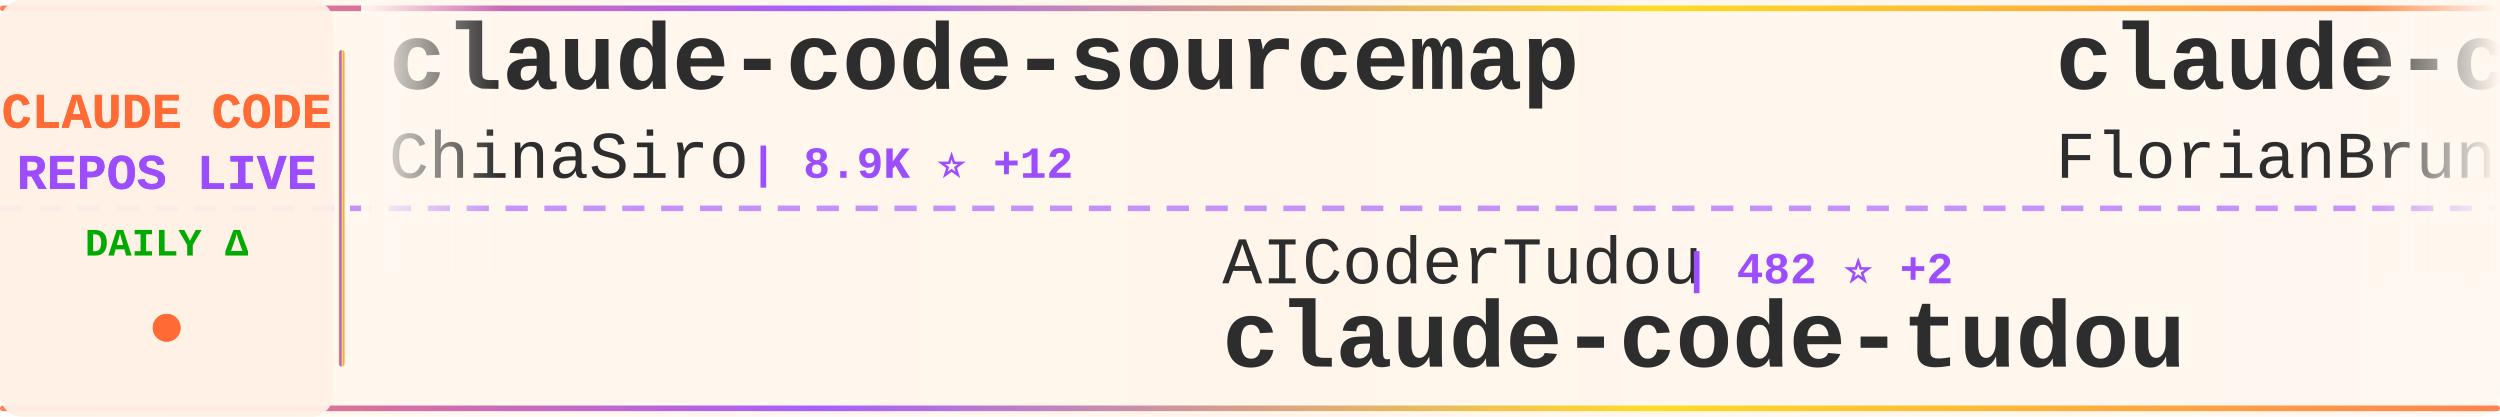
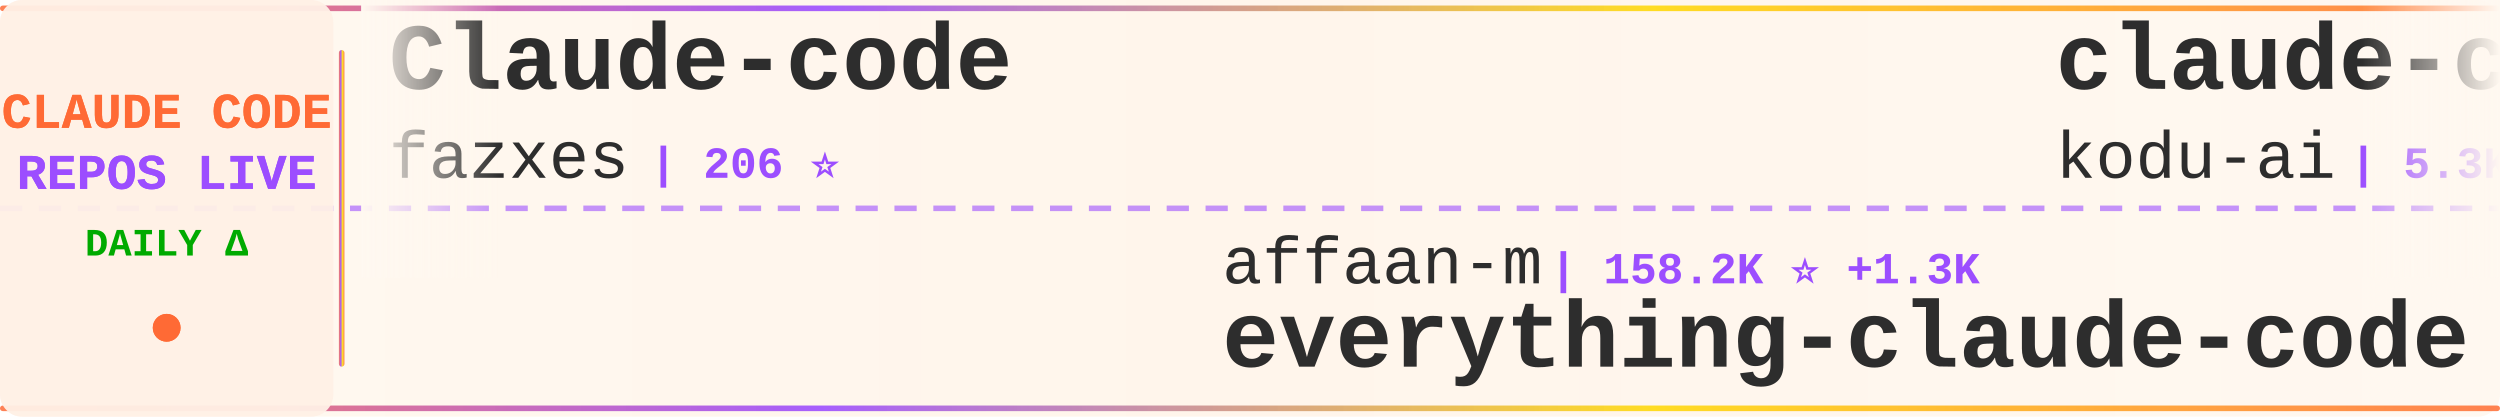
<svg xmlns="http://www.w3.org/2000/svg" width="900" height="150">
  <defs>
    <linearGradient id="tickerBg" x1="0%" y1="0%" x2="100%" y2="0%">
      <stop offset="0%" style="stop-color:#fff8f0;stop-opacity:0.98" />
      <stop offset="50%" style="stop-color:#fff5eb;stop-opacity:1" />
      <stop offset="100%" style="stop-color:#fff8f0;stop-opacity:0.98" />
    </linearGradient>
    <linearGradient id="borderGrad" x1="0%" y1="0%" x2="100%" y2="0%">
      <stop offset="0%" style="stop-color:#FF6B35;stop-opacity:0.85">
        <animate attributeName="stop-opacity" values="0.85;1;0.85" dur="2s" repeatCount="indefinite" />
      </stop>
      <stop offset="33%" style="stop-color:#9C4EFF;stop-opacity:0.9">
        <animate attributeName="stop-opacity" values="0.9;1;0.9" dur="2.2s" repeatCount="indefinite" />
      </stop>
      <stop offset="66%" style="stop-color:#FFD700;stop-opacity:0.85">
        <animate attributeName="stop-opacity" values="0.85;1;0.85" dur="1.8s" repeatCount="indefinite" />
      </stop>
      <stop offset="100%" style="stop-color:#FF6B35;stop-opacity:0.85">
        <animate attributeName="stop-opacity" values="0.85;1;0.85" dur="2s" repeatCount="indefinite" />
      </stop>
    </linearGradient>
    <filter id="textGlow">
      <feGaussianBlur stdDeviation="0.15" result="coloredBlur" />
      <feMerge>
        <feMergeNode in="coloredBlur" />
        <feMergeNode in="SourceGraphic" />
      </feMerge>
    </filter>
    <filter id="metricGlow">
      <feGaussianBlur stdDeviation="0.2" result="coloredBlur" />
      <feMerge>
        <feMergeNode in="coloredBlur" />
        <feMergeNode in="SourceGraphic" />
      </feMerge>
    </filter>
    <linearGradient id="leftFade" x1="0%" y1="0%" x2="100%" y2="0%">
      <stop offset="0%" style="stop-color:#fff8f0;stop-opacity:1" />
      <stop offset="100%" style="stop-color:#fff8f0;stop-opacity:0" />
    </linearGradient>
    <linearGradient id="rightFade" x1="0%" y1="0%" x2="100%" y2="0%">
      <stop offset="0%" style="stop-color:#fff8f0;stop-opacity:0" />
      <stop offset="100%" style="stop-color:#fff8f0;stop-opacity:1" />
    </linearGradient>
  </defs>
  <rect width="900" height="150" fill="url(#tickerBg)" rx="8" />
  <rect x="0" y="2" width="900" height="2" fill="url(#borderGrad)" rx="1" />
  <rect x="0" y="146" width="900" height="2" fill="url(#borderGrad)" rx="1" />
  <line x1="0" y1="75" x2="900" y2="75" stroke="#9C4EFF" stroke-width="2" stroke-dasharray="8 6" opacity="0.6" />
  <rect x="0" y="0" width="120" height="150" fill="#fff0e6" opacity="0.95" rx="8" />
  <text x="60" y="46" font-family="'Courier New', monospace" font-size="18" font-weight="bold" fill="#FF6B35" text-anchor="middle" filter="url(#textGlow)">
    CLAUDE CODE
  </text>
  <text x="60" y="68" font-family="'Courier New', monospace" font-size="18" font-weight="bold" fill="#9C4EFF" text-anchor="middle" filter="url(#textGlow)">
    REPOS LIVE
  </text>
  <text x="60" y="92" font-family="'Courier New', monospace" font-size="14" font-weight="bold" fill="#00aa00" text-anchor="middle">
    DAILY Δ
  </text>
  <circle cx="60" cy="118" r="5" fill="#FF6B35" filter="url(#metricGlow)">
    <animate attributeName="r" values="4;6;4" dur="1.5s" repeatCount="indefinite" />
    <animate attributeName="opacity" values="0.6;1;0.6" dur="1.5s" repeatCount="indefinite" />
  </circle>
  <rect x="122" y="18" width="2" height="114" fill="url(#borderGrad)" rx="1" />
  <clipPath id="tickerClip">
    <rect x="130" y="0" width="770" height="150" />
  </clipPath>
  <g clip-path="url(#tickerClip)">
    <g id="tickerItems">
      <animateTransform attributeName="transform" attributeType="XML" type="translate" from="0 0" to="-3000 0" dur="54s" repeatCount="indefinite" />
      <g transform="translate(0, 0)">
-         <text x="140" y="32" font-family="'Courier New', monospace" font-size="34" font-weight="bold" fill="#2d2d2d">claude-code-sourcemap</text>
-         <text x="140" y="64" font-family="'Courier New', monospace" font-size="24" font-weight="normal" fill="#2d2d2d" opacity="1.0">ChinaSiro</text>
-         <text x="270" y="64" font-family="'Courier New', monospace" font-size="16" font-weight="bold" fill="#9C4EFF"> | 8.9K ⭐ +12</text>
+         <text x="140" y="32" font-family="'Courier New', monospace" font-size="34" font-weight="bold" fill="#2d2d2d">Claude-code</text>
+         <text x="140" y="64" font-family="'Courier New', monospace" font-size="24" font-weight="normal" fill="#2d2d2d" opacity="1.0">fazxes</text>
+         <text x="234" y="64" font-family="'Courier New', monospace" font-size="16" font-weight="bold" fill="#9C4EFF"> | 206 ⭐</text>
      </g>
      <g transform="translate(300, 0)">
-         <text x="140" y="102" font-family="'Courier New', monospace" font-size="24" font-weight="normal" fill="#2d2d2d" opacity="1.0">AICoderTudou</text>
-         <text x="306" y="102" font-family="'Courier New', monospace" font-size="16" font-weight="bold" fill="#9C4EFF"> | 482 ⭐ +2</text>
-         <text x="140" y="132" font-family="'Courier New', monospace" font-size="34" font-weight="bold" fill="#2d2d2d">claude-code-tudou</text>
+         <text x="140" y="102" font-family="'Courier New', monospace" font-size="24" font-weight="normal" fill="#2d2d2d" opacity="1.0">affaan-m</text>
+         <text x="258" y="102" font-family="'Courier New', monospace" font-size="16" font-weight="bold" fill="#9C4EFF"> | 158.2K ⭐ +1.3K</text>
+         <text x="140" y="132" font-family="'Courier New', monospace" font-size="34" font-weight="bold" fill="#2d2d2d">everything-claude-code</text>
      </g>
      <g transform="translate(600, 0)">
-         <text x="140" y="32" font-family="'Courier New', monospace" font-size="34" font-weight="bold" fill="#2d2d2d">claude-code-ultimate-gui...</text>
-         <text x="140" y="64" font-family="'Courier New', monospace" font-size="24" font-weight="normal" fill="#2d2d2d" opacity="1.0">FlorianBruniaux</text>
-         <text x="342" y="64" font-family="'Courier New', monospace" font-size="16" font-weight="bold" fill="#9C4EFF"> | 3.5K ⭐ +77</text>
+         <text x="140" y="32" font-family="'Courier New', monospace" font-size="34" font-weight="bold" fill="#2d2d2d">claude-coder</text>
+         <text x="140" y="64" font-family="'Courier New', monospace" font-size="24" font-weight="normal" fill="#2d2d2d" opacity="1.0">kodu-ai</text>
+         <text x="246" y="64" font-family="'Courier New', monospace" font-size="16" font-weight="bold" fill="#9C4EFF"> | 5.3K ⭐ +2</text>
      </g>
      <g transform="translate(900, 0)">
-         <text x="140" y="102" font-family="'Courier New', monospace" font-size="24" font-weight="normal" fill="#2d2d2d" opacity="1.0">ChrisWiles</text>
-         <text x="282" y="102" font-family="'Courier New', monospace" font-size="16" font-weight="bold" fill="#9C4EFF"> | 5.8K ⭐ +6</text>
-         <text x="140" y="132" font-family="'Courier New', monospace" font-size="34" font-weight="bold" fill="#2d2d2d">claude-code-showcase</text>
+         <text x="140" y="102" font-family="'Courier New', monospace" font-size="24" font-weight="normal" fill="#2d2d2d" opacity="1.0">zstmfhy</text>
+         <text x="246" y="102" font-family="'Courier New', monospace" font-size="16" font-weight="bold" fill="#9C4EFF"> | 192 ⭐</text>
+         <text x="140" y="132" font-family="'Courier New', monospace" font-size="34" font-weight="bold" fill="#2d2d2d">Claude-code</text>
      </g>
      <g transform="translate(1200, 0)">
-         <text x="140" y="32" font-family="'Courier New', monospace" font-size="34" font-weight="bold" fill="#2d2d2d">agents</text>
-         <text x="140" y="64" font-family="'Courier New', monospace" font-size="24" font-weight="normal" fill="#2d2d2d" opacity="1.0">wshobson</text>
-         <text x="258" y="64" font-family="'Courier New', monospace" font-size="16" font-weight="bold" fill="#9C4EFF"> | 33.7K ⭐ +59</text>
+         <text x="140" y="32" font-family="'Courier New', monospace" font-size="34" font-weight="bold" fill="#2d2d2d">claude-code-base-action</text>
+         <text x="140" y="64" font-family="'Courier New', monospace" font-size="24" font-weight="normal" fill="#2d2d2d" opacity="1.0">anthropics</text>
+         <text x="282" y="64" font-family="'Courier New', monospace" font-size="16" font-weight="bold" fill="#9C4EFF"> | 796 ⭐ +1</text>
      </g>
      <g transform="translate(1500, 0)">
-         <text x="140" y="102" font-family="'Courier New', monospace" font-size="24" font-weight="normal" fill="#2d2d2d" opacity="1.0">davila7</text>
-         <text x="246" y="102" font-family="'Courier New', monospace" font-size="16" font-weight="bold" fill="#9C4EFF"> | 24.6K ⭐ +27</text>
-         <text x="140" y="132" font-family="'Courier New', monospace" font-size="34" font-weight="bold" fill="#2d2d2d">claude-code-templates</text>
+         <text x="140" y="102" font-family="'Courier New', monospace" font-size="24" font-weight="normal" fill="#2d2d2d" opacity="1.0">luyao618</text>
+         <text x="258" y="102" font-family="'Courier New', monospace" font-size="16" font-weight="bold" fill="#9C4EFF"> | 1.2K ⭐ +9</text>
+         <text x="140" y="132" font-family="'Courier New', monospace" font-size="34" font-weight="bold" fill="#2d2d2d">Claude-Code-Source-Study</text>
      </g>
      <g transform="translate(1800, 0)">
-         <text x="140" y="32" font-family="'Courier New', monospace" font-size="34" font-weight="bold" fill="#2d2d2d">everything-claude-code</text>
-         <text x="140" y="64" font-family="'Courier New', monospace" font-size="24" font-weight="normal" fill="#2d2d2d" opacity="1.0">affaan-m</text>
-         <text x="258" y="64" font-family="'Courier New', monospace" font-size="16" font-weight="bold" fill="#9C4EFF"> | 157.9K ⭐ +1.4K</text>
+         <text x="140" y="32" font-family="'Courier New', monospace" font-size="34" font-weight="bold" fill="#2d2d2d">Open-ClaudeCode</text>
+         <text x="140" y="64" font-family="'Courier New', monospace" font-size="24" font-weight="normal" fill="#2d2d2d" opacity="1.0">LING71671</text>
+         <text x="270" y="64" font-family="'Courier New', monospace" font-size="16" font-weight="bold" fill="#9C4EFF"> | 747 ⭐ +3</text>
      </g>
      <g transform="translate(2100, 0)">
-         <text x="140" y="102" font-family="'Courier New', monospace" font-size="24" font-weight="normal" fill="#2d2d2d" opacity="1.0">snarktank</text>
-         <text x="270" y="102" font-family="'Courier New', monospace" font-size="16" font-weight="bold" fill="#9C4EFF"> | 17.0K ⭐ +123</text>
-         <text x="140" y="132" font-family="'Courier New', monospace" font-size="34" font-weight="bold" fill="#2d2d2d">ralph</text>
+         <text x="140" y="102" font-family="'Courier New', monospace" font-size="24" font-weight="normal" fill="#2d2d2d" opacity="1.0">hangsman</text>
+         <text x="258" y="102" font-family="'Courier New', monospace" font-size="16" font-weight="bold" fill="#9C4EFF"> | 755 ⭐ +2</text>
+         <text x="140" y="132" font-family="'Courier New', monospace" font-size="34" font-weight="bold" fill="#2d2d2d">claude-code-source</text>
      </g>
      <g transform="translate(2400, 0)">
-         <text x="140" y="32" font-family="'Courier New', monospace" font-size="34" font-weight="bold" fill="#2d2d2d">claude-code-action</text>
-         <text x="140" y="64" font-family="'Courier New', monospace" font-size="24" font-weight="normal" fill="#2d2d2d" opacity="1.0">anthropics</text>
-         <text x="282" y="64" font-family="'Courier New', monospace" font-size="16" font-weight="bold" fill="#9C4EFF"> | 7.1K ⭐ +22</text>
+         <text x="140" y="32" font-family="'Courier New', monospace" font-size="34" font-weight="bold" fill="#2d2d2d">claude-code-from-scratch</text>
+         <text x="140" y="64" font-family="'Courier New', monospace" font-size="24" font-weight="normal" fill="#2d2d2d" opacity="1.0">Windy3f3f3f3f</text>
+         <text x="318" y="64" font-family="'Courier New', monospace" font-size="16" font-weight="bold" fill="#9C4EFF"> | 930 ⭐ +10</text>
      </g>
      <g transform="translate(2700, 0)">
-         <text x="140" y="102" font-family="'Courier New', monospace" font-size="24" font-weight="normal" fill="#2d2d2d" opacity="1.0">darcyegb</text>
-         <text x="258" y="102" font-family="'Courier New', monospace" font-size="16" font-weight="bold" fill="#9C4EFF"> | 662 ⭐ +1</text>
-         <text x="140" y="132" font-family="'Courier New', monospace" font-size="34" font-weight="bold" fill="#2d2d2d">ClaudeCodeAgents</text>
+         <text x="140" y="102" font-family="'Courier New', monospace" font-size="24" font-weight="normal" fill="#2d2d2d" opacity="1.0">RishabhK103</text>
+         <text x="294" y="102" font-family="'Courier New', monospace" font-size="16" font-weight="bold" fill="#9C4EFF"> | 58 ⭐ +1</text>
+         <text x="140" y="132" font-family="'Courier New', monospace" font-size="34" font-weight="bold" fill="#2d2d2d">claude-code</text>
      </g>
      <g transform="translate(3000, 0)">
-         <text x="140" y="32" font-family="'Courier New', monospace" font-size="34" font-weight="bold" fill="#2d2d2d">claude-code-sourcemap</text>
-         <text x="140" y="64" font-family="'Courier New', monospace" font-size="24" font-weight="normal" fill="#2d2d2d" opacity="1.0">ChinaSiro</text>
-         <text x="270" y="64" font-family="'Courier New', monospace" font-size="16" font-weight="bold" fill="#9C4EFF"> | 8.9K ⭐ +12</text>
+         <text x="140" y="32" font-family="'Courier New', monospace" font-size="34" font-weight="bold" fill="#2d2d2d">Claude-code</text>
+         <text x="140" y="64" font-family="'Courier New', monospace" font-size="24" font-weight="normal" fill="#2d2d2d" opacity="1.0">fazxes</text>
+         <text x="234" y="64" font-family="'Courier New', monospace" font-size="16" font-weight="bold" fill="#9C4EFF"> | 206 ⭐</text>
      </g>
      <g transform="translate(3300, 0)">
-         <text x="140" y="102" font-family="'Courier New', monospace" font-size="24" font-weight="normal" fill="#2d2d2d" opacity="1.0">AICoderTudou</text>
-         <text x="306" y="102" font-family="'Courier New', monospace" font-size="16" font-weight="bold" fill="#9C4EFF"> | 482 ⭐ +2</text>
-         <text x="140" y="132" font-family="'Courier New', monospace" font-size="34" font-weight="bold" fill="#2d2d2d">claude-code-tudou</text>
+         <text x="140" y="102" font-family="'Courier New', monospace" font-size="24" font-weight="normal" fill="#2d2d2d" opacity="1.0">affaan-m</text>
+         <text x="258" y="102" font-family="'Courier New', monospace" font-size="16" font-weight="bold" fill="#9C4EFF"> | 158.2K ⭐ +1.3K</text>
+         <text x="140" y="132" font-family="'Courier New', monospace" font-size="34" font-weight="bold" fill="#2d2d2d">everything-claude-code</text>
      </g>
      <g transform="translate(3600, 0)">
-         <text x="140" y="32" font-family="'Courier New', monospace" font-size="34" font-weight="bold" fill="#2d2d2d">claude-code-ultimate-gui...</text>
-         <text x="140" y="64" font-family="'Courier New', monospace" font-size="24" font-weight="normal" fill="#2d2d2d" opacity="1.0">FlorianBruniaux</text>
-         <text x="342" y="64" font-family="'Courier New', monospace" font-size="16" font-weight="bold" fill="#9C4EFF"> | 3.5K ⭐ +77</text>
+         <text x="140" y="32" font-family="'Courier New', monospace" font-size="34" font-weight="bold" fill="#2d2d2d">claude-coder</text>
+         <text x="140" y="64" font-family="'Courier New', monospace" font-size="24" font-weight="normal" fill="#2d2d2d" opacity="1.0">kodu-ai</text>
+         <text x="246" y="64" font-family="'Courier New', monospace" font-size="16" font-weight="bold" fill="#9C4EFF"> | 5.3K ⭐ +2</text>
      </g>
      <g transform="translate(3900, 0)">
-         <text x="140" y="102" font-family="'Courier New', monospace" font-size="24" font-weight="normal" fill="#2d2d2d" opacity="1.0">ChrisWiles</text>
-         <text x="282" y="102" font-family="'Courier New', monospace" font-size="16" font-weight="bold" fill="#9C4EFF"> | 5.8K ⭐ +6</text>
-         <text x="140" y="132" font-family="'Courier New', monospace" font-size="34" font-weight="bold" fill="#2d2d2d">claude-code-showcase</text>
+         <text x="140" y="102" font-family="'Courier New', monospace" font-size="24" font-weight="normal" fill="#2d2d2d" opacity="1.0">zstmfhy</text>
+         <text x="246" y="102" font-family="'Courier New', monospace" font-size="16" font-weight="bold" fill="#9C4EFF"> | 192 ⭐</text>
+         <text x="140" y="132" font-family="'Courier New', monospace" font-size="34" font-weight="bold" fill="#2d2d2d">Claude-code</text>
      </g>
    </g>
  </g>
  <rect x="130" y="0" width="50" height="100" fill="url(#leftFade)" />
  <rect x="850" y="0" width="50" height="100" fill="url(#rightFade)" />
</svg>
